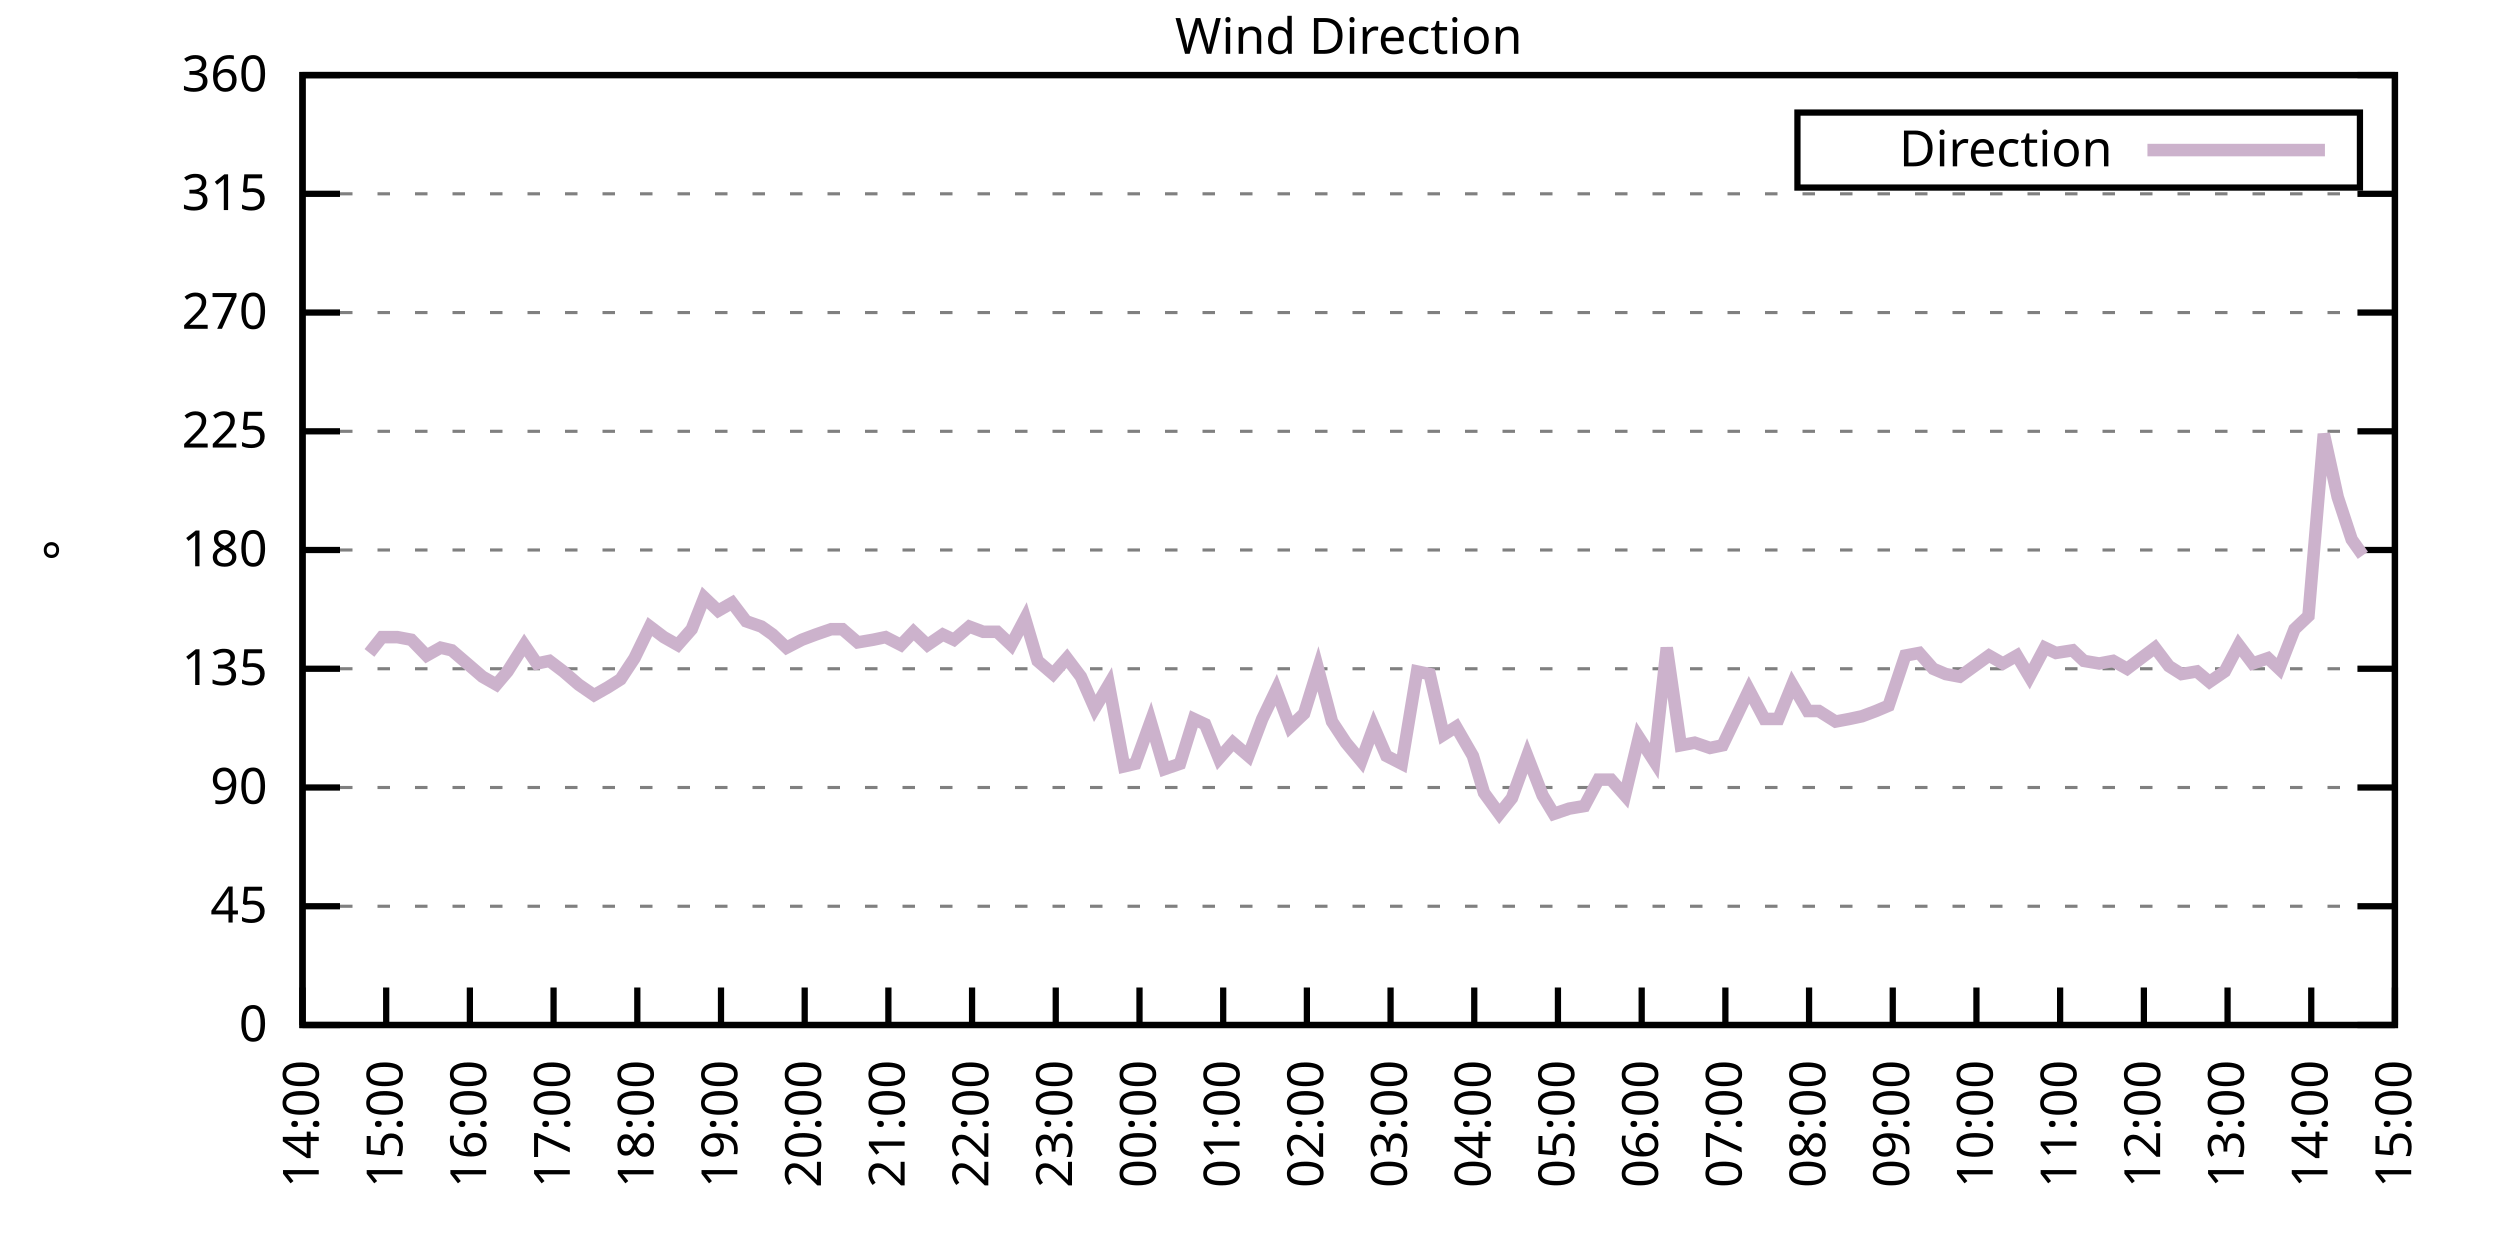
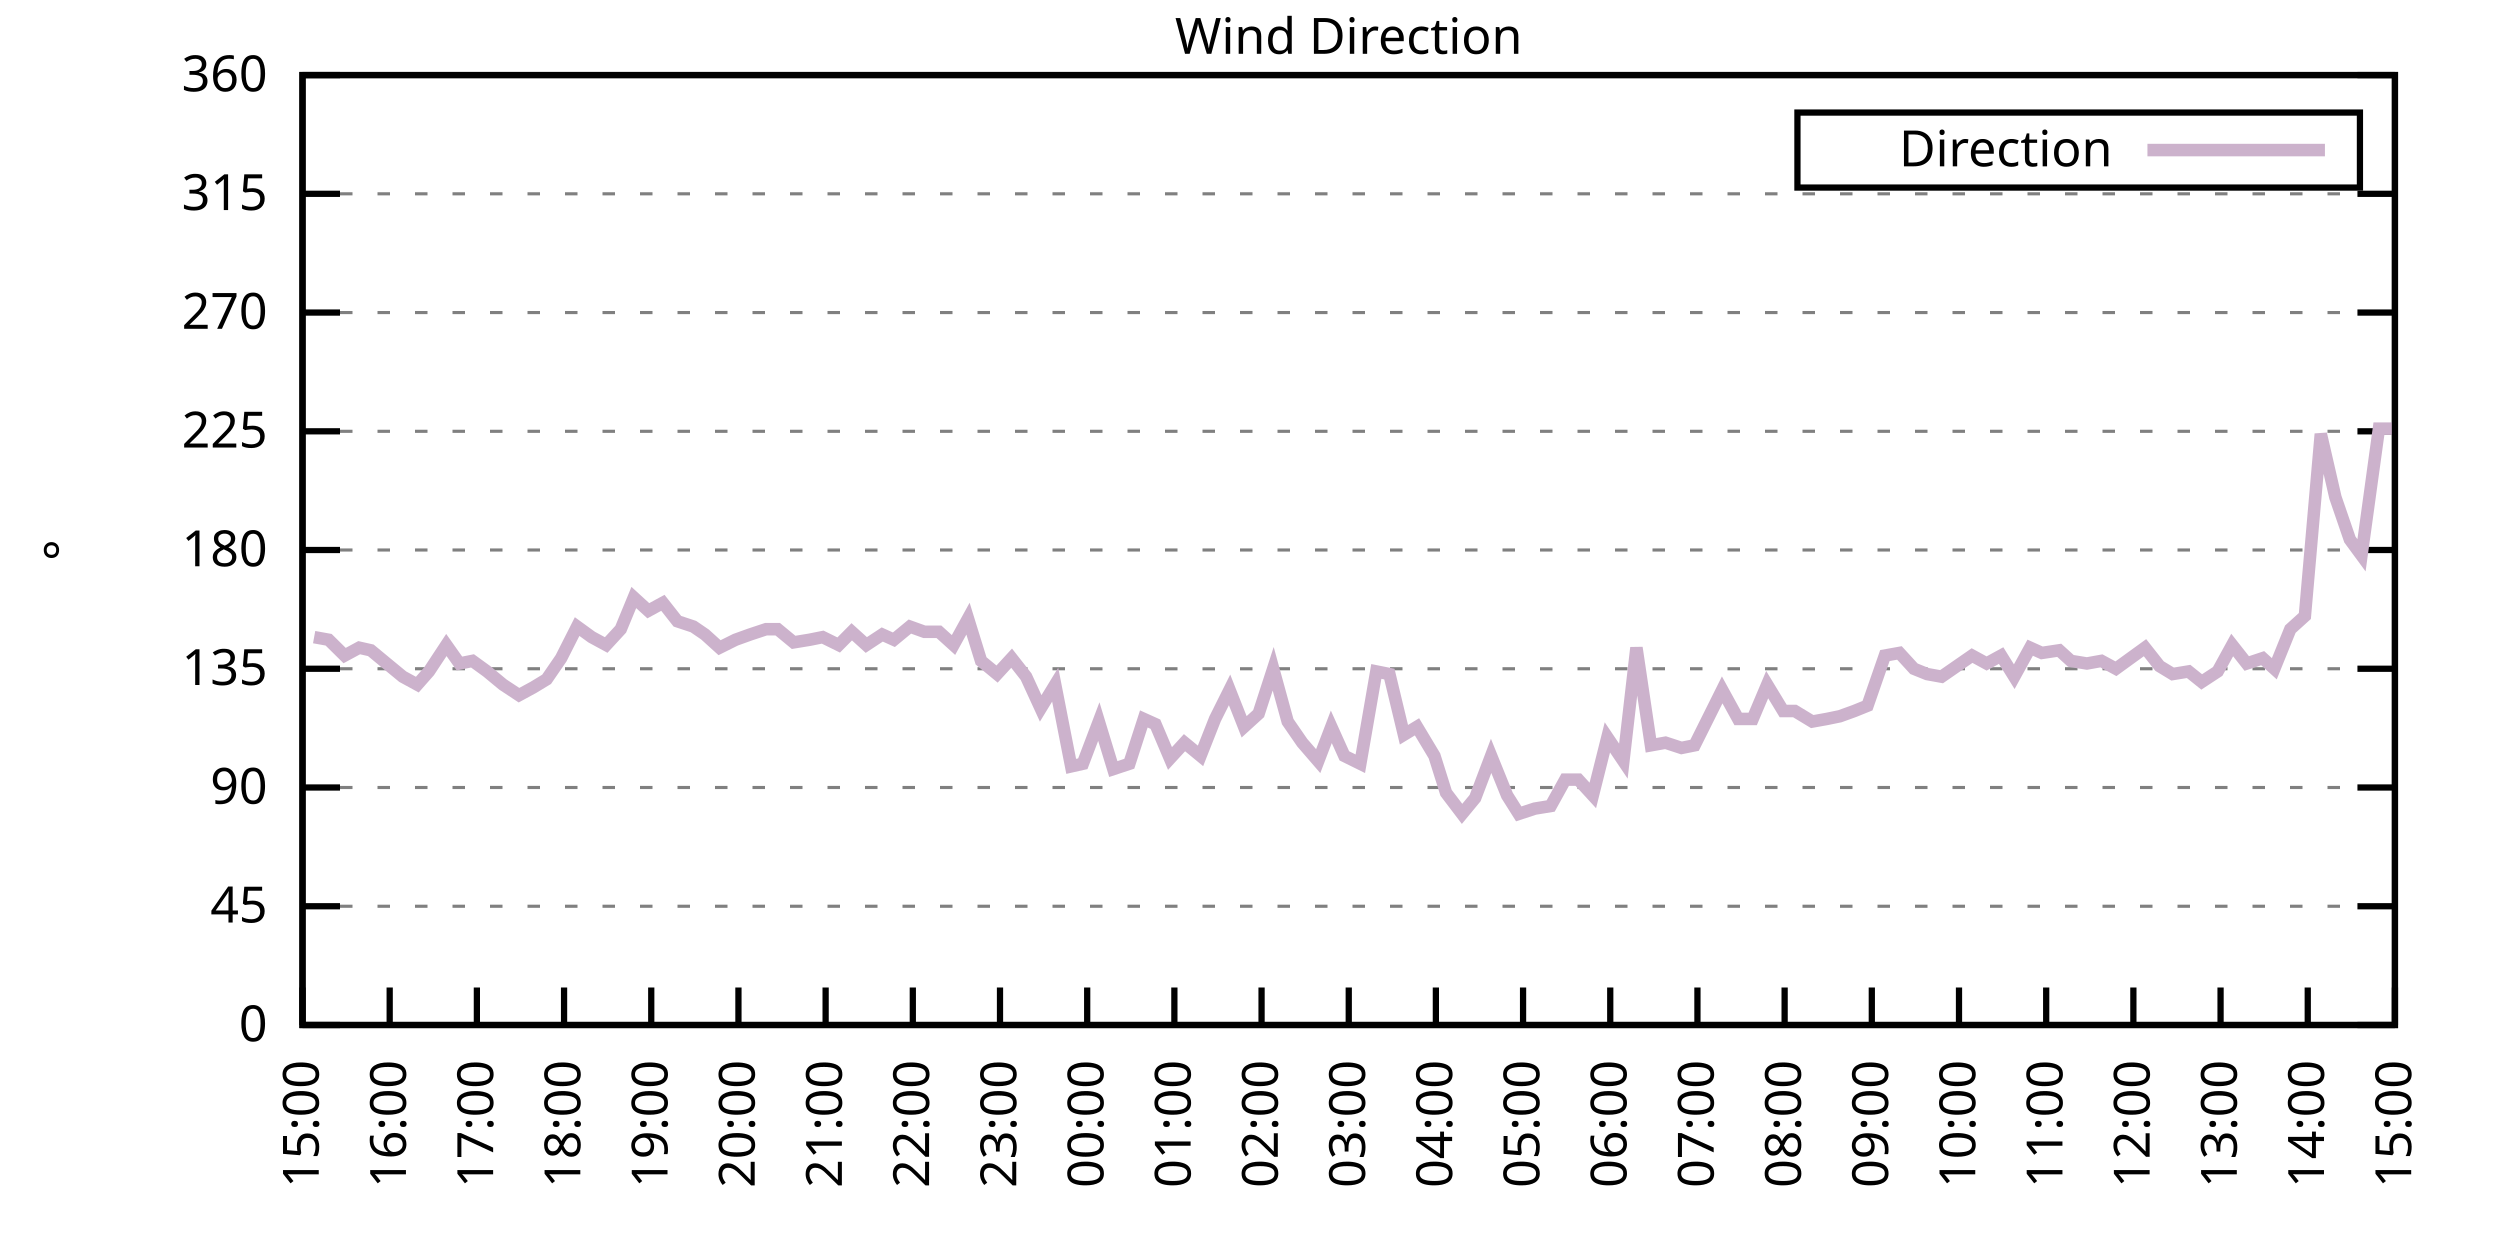
<svg xmlns="http://www.w3.org/2000/svg" xmlns:xlink="http://www.w3.org/1999/xlink" width="400" height="200" viewBox="0 0 400 200">
  <g id="gnuplot_canvas">
    <rect x="0" y="0" width="400" height="200" fill="none" />
    <defs>
      <circle id="gpDot" r="0.5" stroke-width="0.5" stroke="currentColor" />
      <path id="gpPt0" stroke-width="0.333" stroke="currentColor" d="M-1,0 h2 M0,-1 v2" />
      <path id="gpPt1" stroke-width="0.333" stroke="currentColor" d="M-1,-1 L1,1 M1,-1 L-1,1" />
      <path id="gpPt2" stroke-width="0.333" stroke="currentColor" d="M-1,0 L1,0 M0,-1 L0,1 M-1,-1 L1,1 M-1,1 L1,-1" />
      <rect id="gpPt3" stroke-width="0.333" stroke="currentColor" x="-1" y="-1" width="2" height="2" />
      <rect id="gpPt4" stroke-width="0.333" stroke="currentColor" fill="currentColor" x="-1" y="-1" width="2" height="2" />
      <circle id="gpPt5" stroke-width="0.333" stroke="currentColor" cx="0" cy="0" r="1" />
      <use xlink:href="#gpPt5" id="gpPt6" fill="currentColor" stroke="none" />
      <path id="gpPt7" stroke-width="0.333" stroke="currentColor" d="M0,-1.33 L-1.33,0.67 L1.33,0.67 z" />
      <use xlink:href="#gpPt7" id="gpPt8" fill="currentColor" stroke="none" />
      <use xlink:href="#gpPt7" id="gpPt9" stroke="currentColor" transform="rotate(180)" />
      <use xlink:href="#gpPt9" id="gpPt10" fill="currentColor" stroke="none" />
      <use xlink:href="#gpPt3" id="gpPt11" stroke="currentColor" transform="rotate(45)" />
      <use xlink:href="#gpPt11" id="gpPt12" fill="currentColor" stroke="none" />
      <path id="gpPt13" stroke-width="0.333" stroke="currentColor" d="M0,1.330 L1.265,0.411 L0.782,-1.067 L-0.782,-1.076 L-1.265,0.411 z" />
      <use xlink:href="#gpPt13" id="gpPt14" fill="currentColor" stroke="none" />
      <filter id="textbox" filterUnits="objectBoundingBox" x="0" y="0" height="1" width="1">
        <feFlood flood-color="white" flood-opacity="1" result="bgnd" />
        <feComposite in="SourceGraphic" in2="bgnd" operator="atop" />
      </filter>
      <filter id="greybox" filterUnits="objectBoundingBox" x="0" y="0" height="1" width="1">
        <feFlood flood-color="lightgrey" flood-opacity="1" result="grey" />
        <feComposite in="SourceGraphic" in2="grey" operator="atop" />
      </filter>
    </defs>
    <g fill="none" color="white" stroke="currentColor" stroke-width="1.00" stroke-linecap="butt" stroke-linejoin="miter">
</g>
    <g fill="none" color="black" stroke="currentColor" stroke-width="1.00" stroke-linecap="butt" stroke-linejoin="miter">
      <g stroke="none" shape-rendering="crispEdges">
        <polygon fill="rgb(255, 255, 255)" points="48.40,164.00 383.18,164.00 383.18,12.02 48.40,12.02 " />
      </g>
    </g>
    <g fill="none" color="black" stroke="currentColor" stroke-width="1.00" stroke-linecap="butt" stroke-linejoin="miter">
</g>
    <g fill="none" color="black" stroke="black" stroke-width="0.50" stroke-linecap="butt" stroke-linejoin="miter">
</g>
    <g fill="none" color="gray" stroke="currentColor" stroke-width="0.50" stroke-linecap="butt" stroke-linejoin="miter">
      <path stroke="gray" stroke-dasharray="2,4" class="gridline" d="M48.40,164.00 L383.19,164.00  " />
    </g>
    <g fill="none" color="gray" stroke="gray" stroke-width="1.00" stroke-linecap="butt" stroke-linejoin="miter">
</g>
    <g fill="none" color="black" stroke="currentColor" stroke-width="1.00" stroke-linecap="butt" stroke-linejoin="miter">
      <path stroke="black" d="M48.40,164.00 L54.40,164.00 M383.19,164.00 L377.19,164.00  " />
      <g transform="translate(42.80,166.60)" stroke="none" fill="black" font-family="Sans" font-size="8.00" text-anchor="end">
        <text>
          <tspan font-family="Sans"> 0</tspan>
        </text>
      </g>
    </g>
    <g fill="none" color="black" stroke="currentColor" stroke-width="1.00" stroke-linecap="butt" stroke-linejoin="miter">
</g>
    <g fill="none" color="black" stroke="black" stroke-width="0.50" stroke-linecap="butt" stroke-linejoin="miter">
</g>
    <g fill="none" color="gray" stroke="currentColor" stroke-width="0.50" stroke-linecap="butt" stroke-linejoin="miter">
      <path stroke="gray" stroke-dasharray="2,4" class="gridline" d="M48.40,145.00 L383.19,145.00  " />
    </g>
    <g fill="none" color="gray" stroke="gray" stroke-width="1.00" stroke-linecap="butt" stroke-linejoin="miter">
</g>
    <g fill="none" color="black" stroke="currentColor" stroke-width="1.00" stroke-linecap="butt" stroke-linejoin="miter">
      <path stroke="black" d="M48.40,145.00 L54.40,145.00 M383.19,145.00 L377.19,145.00  " />
      <g transform="translate(42.80,147.60)" stroke="none" fill="black" font-family="Sans" font-size="8.00" text-anchor="end">
        <text>
          <tspan font-family="Sans"> 45</tspan>
        </text>
      </g>
    </g>
    <g fill="none" color="black" stroke="currentColor" stroke-width="1.00" stroke-linecap="butt" stroke-linejoin="miter">
</g>
    <g fill="none" color="black" stroke="black" stroke-width="0.50" stroke-linecap="butt" stroke-linejoin="miter">
</g>
    <g fill="none" color="gray" stroke="currentColor" stroke-width="0.50" stroke-linecap="butt" stroke-linejoin="miter">
      <path stroke="gray" stroke-dasharray="2,4" class="gridline" d="M48.40,126.00 L383.19,126.00  " />
    </g>
    <g fill="none" color="gray" stroke="gray" stroke-width="1.00" stroke-linecap="butt" stroke-linejoin="miter">
</g>
    <g fill="none" color="black" stroke="currentColor" stroke-width="1.00" stroke-linecap="butt" stroke-linejoin="miter">
      <path stroke="black" d="M48.40,126.00 L54.40,126.00 M383.19,126.00 L377.19,126.00  " />
      <g transform="translate(42.80,128.60)" stroke="none" fill="black" font-family="Sans" font-size="8.00" text-anchor="end">
        <text>
          <tspan font-family="Sans"> 90</tspan>
        </text>
      </g>
    </g>
    <g fill="none" color="black" stroke="currentColor" stroke-width="1.00" stroke-linecap="butt" stroke-linejoin="miter">
</g>
    <g fill="none" color="black" stroke="black" stroke-width="0.50" stroke-linecap="butt" stroke-linejoin="miter">
</g>
    <g fill="none" color="gray" stroke="currentColor" stroke-width="0.50" stroke-linecap="butt" stroke-linejoin="miter">
      <path stroke="gray" stroke-dasharray="2,4" class="gridline" d="M48.40,107.00 L383.19,107.00  " />
    </g>
    <g fill="none" color="gray" stroke="gray" stroke-width="1.00" stroke-linecap="butt" stroke-linejoin="miter">
</g>
    <g fill="none" color="black" stroke="currentColor" stroke-width="1.00" stroke-linecap="butt" stroke-linejoin="miter">
      <path stroke="black" d="M48.40,107.00 L54.40,107.00 M383.19,107.00 L377.19,107.00  " />
      <g transform="translate(42.80,109.60)" stroke="none" fill="black" font-family="Sans" font-size="8.00" text-anchor="end">
        <text>
          <tspan font-family="Sans"> 135</tspan>
        </text>
      </g>
    </g>
    <g fill="none" color="black" stroke="currentColor" stroke-width="1.00" stroke-linecap="butt" stroke-linejoin="miter">
</g>
    <g fill="none" color="black" stroke="black" stroke-width="0.50" stroke-linecap="butt" stroke-linejoin="miter">
</g>
    <g fill="none" color="gray" stroke="currentColor" stroke-width="0.50" stroke-linecap="butt" stroke-linejoin="miter">
      <path stroke="gray" stroke-dasharray="2,4" class="gridline" d="M48.40,88.00 L383.19,88.00  " />
    </g>
    <g fill="none" color="gray" stroke="gray" stroke-width="1.00" stroke-linecap="butt" stroke-linejoin="miter">
</g>
    <g fill="none" color="black" stroke="currentColor" stroke-width="1.00" stroke-linecap="butt" stroke-linejoin="miter">
      <path stroke="black" d="M48.40,88.00 L54.40,88.00 M383.19,88.00 L377.19,88.00  " />
      <g transform="translate(42.80,90.60)" stroke="none" fill="black" font-family="Sans" font-size="8.00" text-anchor="end">
        <text>
          <tspan font-family="Sans"> 180</tspan>
        </text>
      </g>
    </g>
    <g fill="none" color="black" stroke="currentColor" stroke-width="1.00" stroke-linecap="butt" stroke-linejoin="miter">
</g>
    <g fill="none" color="black" stroke="black" stroke-width="0.50" stroke-linecap="butt" stroke-linejoin="miter">
</g>
    <g fill="none" color="gray" stroke="currentColor" stroke-width="0.50" stroke-linecap="butt" stroke-linejoin="miter">
      <path stroke="gray" stroke-dasharray="2,4" class="gridline" d="M48.40,69.01 L383.19,69.01  " />
    </g>
    <g fill="none" color="gray" stroke="gray" stroke-width="1.00" stroke-linecap="butt" stroke-linejoin="miter">
</g>
    <g fill="none" color="black" stroke="currentColor" stroke-width="1.00" stroke-linecap="butt" stroke-linejoin="miter">
      <path stroke="black" d="M48.40,69.01 L54.40,69.01 M383.19,69.01 L377.19,69.01  " />
      <g transform="translate(42.80,71.61)" stroke="none" fill="black" font-family="Sans" font-size="8.00" text-anchor="end">
        <text>
          <tspan font-family="Sans"> 225</tspan>
        </text>
      </g>
    </g>
    <g fill="none" color="black" stroke="currentColor" stroke-width="1.00" stroke-linecap="butt" stroke-linejoin="miter">
</g>
    <g fill="none" color="black" stroke="black" stroke-width="0.50" stroke-linecap="butt" stroke-linejoin="miter">
</g>
    <g fill="none" color="gray" stroke="currentColor" stroke-width="0.50" stroke-linecap="butt" stroke-linejoin="miter">
      <path stroke="gray" stroke-dasharray="2,4" class="gridline" d="M48.40,50.01 L383.19,50.01  " />
    </g>
    <g fill="none" color="gray" stroke="gray" stroke-width="1.00" stroke-linecap="butt" stroke-linejoin="miter">
</g>
    <g fill="none" color="black" stroke="currentColor" stroke-width="1.00" stroke-linecap="butt" stroke-linejoin="miter">
      <path stroke="black" d="M48.40,50.01 L54.40,50.01 M383.19,50.01 L377.19,50.01  " />
      <g transform="translate(42.80,52.61)" stroke="none" fill="black" font-family="Sans" font-size="8.00" text-anchor="end">
        <text>
          <tspan font-family="Sans"> 270</tspan>
        </text>
      </g>
    </g>
    <g fill="none" color="black" stroke="currentColor" stroke-width="1.00" stroke-linecap="butt" stroke-linejoin="miter">
</g>
    <g fill="none" color="black" stroke="black" stroke-width="0.50" stroke-linecap="butt" stroke-linejoin="miter">
</g>
    <g fill="none" color="gray" stroke="currentColor" stroke-width="0.50" stroke-linecap="butt" stroke-linejoin="miter">
      <path stroke="gray" stroke-dasharray="2,4" class="gridline" d="M48.40,31.01 L383.19,31.01  " />
    </g>
    <g fill="none" color="gray" stroke="gray" stroke-width="1.00" stroke-linecap="butt" stroke-linejoin="miter">
</g>
    <g fill="none" color="black" stroke="currentColor" stroke-width="1.00" stroke-linecap="butt" stroke-linejoin="miter">
      <path stroke="black" d="M48.40,31.01 L54.40,31.01 M383.19,31.01 L377.19,31.01  " />
      <g transform="translate(42.80,33.61)" stroke="none" fill="black" font-family="Sans" font-size="8.00" text-anchor="end">
        <text>
          <tspan font-family="Sans"> 315</tspan>
        </text>
      </g>
    </g>
    <g fill="none" color="black" stroke="currentColor" stroke-width="1.00" stroke-linecap="butt" stroke-linejoin="miter">
</g>
    <g fill="none" color="black" stroke="black" stroke-width="0.50" stroke-linecap="butt" stroke-linejoin="miter">
</g>
    <g fill="none" color="gray" stroke="currentColor" stroke-width="0.50" stroke-linecap="butt" stroke-linejoin="miter">
      <path stroke="gray" stroke-dasharray="2,4" class="gridline" d="M48.40,12.01 L383.19,12.01  " />
    </g>
    <g fill="none" color="gray" stroke="gray" stroke-width="1.00" stroke-linecap="butt" stroke-linejoin="miter">
</g>
    <g fill="none" color="black" stroke="currentColor" stroke-width="1.00" stroke-linecap="butt" stroke-linejoin="miter">
      <path stroke="black" d="M48.40,12.01 L54.40,12.01 M383.19,12.01 L377.19,12.01  " />
      <g transform="translate(42.80,14.61)" stroke="none" fill="black" font-family="Sans" font-size="8.00" text-anchor="end">
        <text>
          <tspan font-family="Sans"> 360</tspan>
        </text>
      </g>
    </g>
    <g fill="none" color="black" stroke="currentColor" stroke-width="1.00" stroke-linecap="butt" stroke-linejoin="miter">
      <path stroke="black" d="M48.40,164.00 L48.40,158.00  " />
      <g transform="translate(51.00,169.60) rotate(270.00)" stroke="none" fill="black" font-family="Sans" font-size="8.00" text-anchor="end">
        <text>
-           <tspan font-family="Sans">14:00</tspan>
-         </text>
-       </g>
-     </g>
-     <g fill="none" color="black" stroke="currentColor" stroke-width="1.00" stroke-linecap="butt" stroke-linejoin="miter">
-       <path stroke="black" d="M61.79,164.00 L61.79,158.00  " />
-       <g transform="translate(64.39,169.60) rotate(270.00)" stroke="none" fill="black" font-family="Sans" font-size="8.00" text-anchor="end">
-         <text>
          <tspan font-family="Sans">15:00</tspan>
        </text>
      </g>
    </g>
    <g fill="none" color="black" stroke="currentColor" stroke-width="1.00" stroke-linecap="butt" stroke-linejoin="miter">
-       <path stroke="black" d="M75.18,164.00 L75.18,158.00  " />
-       <g transform="translate(77.78,169.60) rotate(270.00)" stroke="none" fill="black" font-family="Sans" font-size="8.00" text-anchor="end">
+       <path stroke="black" d="M62.35,164.00 L62.35,158.00  " />
+       <g transform="translate(64.95,169.60) rotate(270.00)" stroke="none" fill="black" font-family="Sans" font-size="8.00" text-anchor="end">
        <text>
          <tspan font-family="Sans">16:00</tspan>
        </text>
      </g>
    </g>
    <g fill="none" color="black" stroke="currentColor" stroke-width="1.00" stroke-linecap="butt" stroke-linejoin="miter">
-       <path stroke="black" d="M88.57,164.00 L88.57,158.00  " />
-       <g transform="translate(91.17,169.60) rotate(270.00)" stroke="none" fill="black" font-family="Sans" font-size="8.00" text-anchor="end">
+       <path stroke="black" d="M76.30,164.00 L76.30,158.00  " />
+       <g transform="translate(78.90,169.60) rotate(270.00)" stroke="none" fill="black" font-family="Sans" font-size="8.00" text-anchor="end">
        <text>
          <tspan font-family="Sans">17:00</tspan>
        </text>
      </g>
    </g>
    <g fill="none" color="black" stroke="currentColor" stroke-width="1.00" stroke-linecap="butt" stroke-linejoin="miter">
-       <path stroke="black" d="M101.97,164.00 L101.97,158.00  " />
-       <g transform="translate(104.57,169.60) rotate(270.00)" stroke="none" fill="black" font-family="Sans" font-size="8.00" text-anchor="end">
+       <path stroke="black" d="M90.25,164.00 L90.25,158.00  " />
+       <g transform="translate(92.85,169.60) rotate(270.00)" stroke="none" fill="black" font-family="Sans" font-size="8.00" text-anchor="end">
        <text>
          <tspan font-family="Sans">18:00</tspan>
        </text>
      </g>
    </g>
    <g fill="none" color="black" stroke="currentColor" stroke-width="1.00" stroke-linecap="butt" stroke-linejoin="miter">
-       <path stroke="black" d="M115.36,164.00 L115.36,158.00  " />
-       <g transform="translate(117.96,169.60) rotate(270.00)" stroke="none" fill="black" font-family="Sans" font-size="8.00" text-anchor="end">
+       <path stroke="black" d="M104.20,164.00 L104.20,158.00  " />
+       <g transform="translate(106.80,169.60) rotate(270.00)" stroke="none" fill="black" font-family="Sans" font-size="8.00" text-anchor="end">
        <text>
          <tspan font-family="Sans">19:00</tspan>
        </text>
      </g>
    </g>
    <g fill="none" color="black" stroke="currentColor" stroke-width="1.00" stroke-linecap="butt" stroke-linejoin="miter">
-       <path stroke="black" d="M128.75,164.00 L128.75,158.00  " />
-       <g transform="translate(131.35,169.60) rotate(270.00)" stroke="none" fill="black" font-family="Sans" font-size="8.00" text-anchor="end">
+       <path stroke="black" d="M118.15,164.00 L118.15,158.00  " />
+       <g transform="translate(120.75,169.60) rotate(270.00)" stroke="none" fill="black" font-family="Sans" font-size="8.00" text-anchor="end">
        <text>
          <tspan font-family="Sans">20:00</tspan>
        </text>
      </g>
    </g>
    <g fill="none" color="black" stroke="currentColor" stroke-width="1.00" stroke-linecap="butt" stroke-linejoin="miter">
-       <path stroke="black" d="M142.14,164.00 L142.14,158.00  " />
-       <g transform="translate(144.74,169.60) rotate(270.00)" stroke="none" fill="black" font-family="Sans" font-size="8.00" text-anchor="end">
+       <path stroke="black" d="M132.10,164.00 L132.10,158.00  " />
+       <g transform="translate(134.70,169.60) rotate(270.00)" stroke="none" fill="black" font-family="Sans" font-size="8.00" text-anchor="end">
        <text>
          <tspan font-family="Sans">21:00</tspan>
        </text>
      </g>
    </g>
    <g fill="none" color="black" stroke="currentColor" stroke-width="1.00" stroke-linecap="butt" stroke-linejoin="miter">
-       <path stroke="black" d="M155.53,164.00 L155.53,158.00  " />
-       <g transform="translate(158.13,169.60) rotate(270.00)" stroke="none" fill="black" font-family="Sans" font-size="8.00" text-anchor="end">
+       <path stroke="black" d="M146.05,164.00 L146.05,158.00  " />
+       <g transform="translate(148.65,169.60) rotate(270.00)" stroke="none" fill="black" font-family="Sans" font-size="8.00" text-anchor="end">
        <text>
          <tspan font-family="Sans">22:00</tspan>
        </text>
      </g>
    </g>
    <g fill="none" color="black" stroke="currentColor" stroke-width="1.00" stroke-linecap="butt" stroke-linejoin="miter">
-       <path stroke="black" d="M168.92,164.00 L168.92,158.00  " />
-       <g transform="translate(171.52,169.60) rotate(270.00)" stroke="none" fill="black" font-family="Sans" font-size="8.00" text-anchor="end">
+       <path stroke="black" d="M160.00,164.00 L160.00,158.00  " />
+       <g transform="translate(162.60,169.60) rotate(270.00)" stroke="none" fill="black" font-family="Sans" font-size="8.00" text-anchor="end">
        <text>
          <tspan font-family="Sans">23:00</tspan>
        </text>
      </g>
    </g>
    <g fill="none" color="black" stroke="currentColor" stroke-width="1.00" stroke-linecap="butt" stroke-linejoin="miter">
-       <path stroke="black" d="M182.32,164.00 L182.32,158.00  " />
-       <g transform="translate(184.92,169.60) rotate(270.00)" stroke="none" fill="black" font-family="Sans" font-size="8.00" text-anchor="end">
+       <path stroke="black" d="M173.95,164.00 L173.95,158.00  " />
+       <g transform="translate(176.55,169.60) rotate(270.00)" stroke="none" fill="black" font-family="Sans" font-size="8.00" text-anchor="end">
        <text>
          <tspan font-family="Sans">00:00</tspan>
        </text>
      </g>
    </g>
    <g fill="none" color="black" stroke="currentColor" stroke-width="1.00" stroke-linecap="butt" stroke-linejoin="miter">
-       <path stroke="black" d="M195.71,164.00 L195.71,158.00  " />
-       <g transform="translate(198.31,169.60) rotate(270.00)" stroke="none" fill="black" font-family="Sans" font-size="8.00" text-anchor="end">
+       <path stroke="black" d="M187.90,164.00 L187.90,158.00  " />
+       <g transform="translate(190.50,169.60) rotate(270.00)" stroke="none" fill="black" font-family="Sans" font-size="8.00" text-anchor="end">
        <text>
          <tspan font-family="Sans">01:00</tspan>
        </text>
      </g>
    </g>
    <g fill="none" color="black" stroke="currentColor" stroke-width="1.00" stroke-linecap="butt" stroke-linejoin="miter">
-       <path stroke="black" d="M209.10,164.00 L209.10,158.00  " />
-       <g transform="translate(211.70,169.60) rotate(270.00)" stroke="none" fill="black" font-family="Sans" font-size="8.00" text-anchor="end">
+       <path stroke="black" d="M201.85,164.00 L201.85,158.00  " />
+       <g transform="translate(204.45,169.60) rotate(270.00)" stroke="none" fill="black" font-family="Sans" font-size="8.00" text-anchor="end">
        <text>
          <tspan font-family="Sans">02:00</tspan>
        </text>
      </g>
    </g>
    <g fill="none" color="black" stroke="currentColor" stroke-width="1.00" stroke-linecap="butt" stroke-linejoin="miter">
-       <path stroke="black" d="M222.49,164.00 L222.49,158.00  " />
-       <g transform="translate(225.09,169.60) rotate(270.00)" stroke="none" fill="black" font-family="Sans" font-size="8.00" text-anchor="end">
+       <path stroke="black" d="M215.80,164.00 L215.80,158.00  " />
+       <g transform="translate(218.40,169.60) rotate(270.00)" stroke="none" fill="black" font-family="Sans" font-size="8.00" text-anchor="end">
        <text>
          <tspan font-family="Sans">03:00</tspan>
        </text>
      </g>
    </g>
    <g fill="none" color="black" stroke="currentColor" stroke-width="1.00" stroke-linecap="butt" stroke-linejoin="miter">
-       <path stroke="black" d="M235.88,164.00 L235.88,158.00  " />
-       <g transform="translate(238.48,169.60) rotate(270.00)" stroke="none" fill="black" font-family="Sans" font-size="8.00" text-anchor="end">
+       <path stroke="black" d="M229.74,164.00 L229.74,158.00  " />
+       <g transform="translate(232.34,169.60) rotate(270.00)" stroke="none" fill="black" font-family="Sans" font-size="8.00" text-anchor="end">
        <text>
          <tspan font-family="Sans">04:00</tspan>
        </text>
      </g>
    </g>
    <g fill="none" color="black" stroke="currentColor" stroke-width="1.00" stroke-linecap="butt" stroke-linejoin="miter">
-       <path stroke="black" d="M249.27,164.00 L249.27,158.00  " />
-       <g transform="translate(251.87,169.60) rotate(270.00)" stroke="none" fill="black" font-family="Sans" font-size="8.00" text-anchor="end">
+       <path stroke="black" d="M243.69,164.00 L243.69,158.00  " />
+       <g transform="translate(246.29,169.60) rotate(270.00)" stroke="none" fill="black" font-family="Sans" font-size="8.00" text-anchor="end">
        <text>
          <tspan font-family="Sans">05:00</tspan>
        </text>
      </g>
    </g>
    <g fill="none" color="black" stroke="currentColor" stroke-width="1.00" stroke-linecap="butt" stroke-linejoin="miter">
-       <path stroke="black" d="M262.67,164.00 L262.67,158.00  " />
-       <g transform="translate(265.27,169.60) rotate(270.00)" stroke="none" fill="black" font-family="Sans" font-size="8.00" text-anchor="end">
+       <path stroke="black" d="M257.64,164.00 L257.64,158.00  " />
+       <g transform="translate(260.24,169.60) rotate(270.00)" stroke="none" fill="black" font-family="Sans" font-size="8.00" text-anchor="end">
        <text>
          <tspan font-family="Sans">06:00</tspan>
        </text>
      </g>
    </g>
    <g fill="none" color="black" stroke="currentColor" stroke-width="1.00" stroke-linecap="butt" stroke-linejoin="miter">
-       <path stroke="black" d="M276.06,164.00 L276.06,158.00  " />
-       <g transform="translate(278.66,169.60) rotate(270.00)" stroke="none" fill="black" font-family="Sans" font-size="8.00" text-anchor="end">
+       <path stroke="black" d="M271.59,164.00 L271.59,158.00  " />
+       <g transform="translate(274.19,169.60) rotate(270.00)" stroke="none" fill="black" font-family="Sans" font-size="8.00" text-anchor="end">
        <text>
          <tspan font-family="Sans">07:00</tspan>
        </text>
      </g>
    </g>
    <g fill="none" color="black" stroke="currentColor" stroke-width="1.00" stroke-linecap="butt" stroke-linejoin="miter">
-       <path stroke="black" d="M289.45,164.00 L289.45,158.00  " />
-       <g transform="translate(292.05,169.60) rotate(270.00)" stroke="none" fill="black" font-family="Sans" font-size="8.00" text-anchor="end">
+       <path stroke="black" d="M285.54,164.00 L285.54,158.00  " />
+       <g transform="translate(288.14,169.60) rotate(270.00)" stroke="none" fill="black" font-family="Sans" font-size="8.00" text-anchor="end">
        <text>
          <tspan font-family="Sans">08:00</tspan>
        </text>
      </g>
    </g>
    <g fill="none" color="black" stroke="currentColor" stroke-width="1.00" stroke-linecap="butt" stroke-linejoin="miter">
-       <path stroke="black" d="M302.84,164.00 L302.84,158.00  " />
-       <g transform="translate(305.44,169.60) rotate(270.00)" stroke="none" fill="black" font-family="Sans" font-size="8.00" text-anchor="end">
+       <path stroke="black" d="M299.49,164.00 L299.49,158.00  " />
+       <g transform="translate(302.09,169.60) rotate(270.00)" stroke="none" fill="black" font-family="Sans" font-size="8.00" text-anchor="end">
        <text>
          <tspan font-family="Sans">09:00</tspan>
        </text>
      </g>
    </g>
    <g fill="none" color="black" stroke="currentColor" stroke-width="1.00" stroke-linecap="butt" stroke-linejoin="miter">
-       <path stroke="black" d="M316.23,164.00 L316.23,158.00  " />
-       <g transform="translate(318.83,169.60) rotate(270.00)" stroke="none" fill="black" font-family="Sans" font-size="8.00" text-anchor="end">
+       <path stroke="black" d="M313.44,164.00 L313.44,158.00  " />
+       <g transform="translate(316.04,169.60) rotate(270.00)" stroke="none" fill="black" font-family="Sans" font-size="8.00" text-anchor="end">
        <text>
          <tspan font-family="Sans">10:00</tspan>
        </text>
      </g>
    </g>
    <g fill="none" color="black" stroke="currentColor" stroke-width="1.00" stroke-linecap="butt" stroke-linejoin="miter">
-       <path stroke="black" d="M329.62,164.00 L329.62,158.00  " />
-       <g transform="translate(332.22,169.60) rotate(270.00)" stroke="none" fill="black" font-family="Sans" font-size="8.00" text-anchor="end">
+       <path stroke="black" d="M327.39,164.00 L327.39,158.00  " />
+       <g transform="translate(329.99,169.60) rotate(270.00)" stroke="none" fill="black" font-family="Sans" font-size="8.00" text-anchor="end">
        <text>
          <tspan font-family="Sans">11:00</tspan>
        </text>
      </g>
    </g>
    <g fill="none" color="black" stroke="currentColor" stroke-width="1.00" stroke-linecap="butt" stroke-linejoin="miter">
-       <path stroke="black" d="M343.02,164.00 L343.02,158.00  " />
-       <g transform="translate(345.62,169.60) rotate(270.00)" stroke="none" fill="black" font-family="Sans" font-size="8.00" text-anchor="end">
+       <path stroke="black" d="M341.34,164.00 L341.34,158.00  " />
+       <g transform="translate(343.94,169.60) rotate(270.00)" stroke="none" fill="black" font-family="Sans" font-size="8.00" text-anchor="end">
        <text>
          <tspan font-family="Sans">12:00</tspan>
        </text>
      </g>
    </g>
    <g fill="none" color="black" stroke="currentColor" stroke-width="1.00" stroke-linecap="butt" stroke-linejoin="miter">
-       <path stroke="black" d="M356.41,164.00 L356.41,158.00  " />
-       <g transform="translate(359.01,169.60) rotate(270.00)" stroke="none" fill="black" font-family="Sans" font-size="8.00" text-anchor="end">
+       <path stroke="black" d="M355.29,164.00 L355.29,158.00  " />
+       <g transform="translate(357.89,169.60) rotate(270.00)" stroke="none" fill="black" font-family="Sans" font-size="8.00" text-anchor="end">
        <text>
          <tspan font-family="Sans">13:00</tspan>
        </text>
      </g>
    </g>
    <g fill="none" color="black" stroke="currentColor" stroke-width="1.00" stroke-linecap="butt" stroke-linejoin="miter">
-       <path stroke="black" d="M369.80,164.00 L369.80,158.00  " />
-       <g transform="translate(372.40,169.60) rotate(270.00)" stroke="none" fill="black" font-family="Sans" font-size="8.00" text-anchor="end">
+       <path stroke="black" d="M369.24,164.00 L369.24,158.00  " />
+       <g transform="translate(371.84,169.60) rotate(270.00)" stroke="none" fill="black" font-family="Sans" font-size="8.00" text-anchor="end">
        <text>
          <tspan font-family="Sans">14:00</tspan>
        </text>
      </g>
    </g>
    <g fill="none" color="black" stroke="currentColor" stroke-width="1.00" stroke-linecap="butt" stroke-linejoin="miter">
      <path stroke="black" d="M383.19,164.00 L383.19,158.00  " />
      <g transform="translate(385.79,169.60) rotate(270.00)" stroke="none" fill="black" font-family="Sans" font-size="8.00" text-anchor="end">
        <text>
          <tspan font-family="Sans">15:00</tspan>
        </text>
      </g>
    </g>
    <g fill="none" color="black" stroke="currentColor" stroke-width="1.00" stroke-linecap="butt" stroke-linejoin="miter">
</g>
    <g fill="none" color="black" stroke="currentColor" stroke-width="1.00" stroke-linecap="butt" stroke-linejoin="miter">
      <path stroke="black" d="M48.40,12.01 L48.40,164.00 L383.19,164.00 L383.19,12.01 L48.40,12.01 Z  " />
    </g>
    <g fill="none" color="black" stroke="currentColor" stroke-width="1.00" stroke-linecap="butt" stroke-linejoin="miter">
</g>
    <g fill="none" color="black" stroke="currentColor" stroke-width="1.00" stroke-linecap="butt" stroke-linejoin="miter">
      <path stroke="black" d="M287.59,30.01 L287.59,18.01 L377.59,18.01 L377.59,30.01 L287.59,30.01 Z  " />
    </g>
    <g id="Wind_direction_plot_1">
      <g fill="none" color="white" stroke="black" stroke-width="2.00" stroke-linecap="butt" stroke-linejoin="miter">
</g>
      <g fill="none" color="black" stroke="currentColor" stroke-width="2.00" stroke-linecap="butt" stroke-linejoin="miter">
        <g transform="translate(337.99,26.61)" stroke="none" fill="black" font-family="Sans" font-size="8.00" text-anchor="end">
          <text>
            <tspan font-family="Sans">Direction</tspan>
          </text>
        </g>
      </g>
      <g fill="none" color="black" stroke="currentColor" stroke-width="2.00" stroke-linecap="butt" stroke-linejoin="miter">
-         <path stroke="rgb(204, 178, 204)" d="M343.59,24.01 L371.99,24.01 M59.11,104.47 L61.12,101.94 L63.58,101.94 L65.81,102.36 L68.26,104.89 L70.50,103.63   L72.28,104.05 L74.74,106.16 L77.19,108.27 L79.42,109.54 L81.21,107.43 L83.89,103.20 L85.90,106.16 L87.91,105.74   L90.14,107.43 L92.59,109.54 L95.05,111.23 L97.28,109.96 L99.29,108.69 L101.52,105.31 L103.98,100.25 L106.21,101.94   L108.44,103.20 L110.67,100.67 L112.68,95.60 L114.91,97.72 L117.14,96.45 L119.38,99.40 L121.83,100.25 L123.62,101.52   L125.85,103.63 L128.30,102.36 L130.54,101.52 L132.99,100.67 L134.78,100.67 L137.23,102.78 L139.69,102.36 L141.69,101.94   L144.15,103.20 L146.16,101.09 L148.39,103.20 L150.85,101.52 L152.63,102.36 L155.09,100.25 L157.32,101.09 L159.55,101.09   L161.78,103.20 L164.01,98.98 L166.02,105.74 L168.48,107.85 L170.71,105.31 L172.94,108.27 L175.17,113.34 L177.41,109.54   L179.86,122.62 L181.65,122.20 L184.10,115.45 L186.33,123.05 L188.79,122.20 L191.02,115.03 L192.81,115.87 L195.04,121.36   L197.27,118.83 L199.73,120.94 L201.96,115.03 L204.19,110.38 L206.42,116.29 L208.65,114.18 L210.88,107.00 L213.12,115.45   L215.35,118.83 L217.80,121.78 L219.81,116.29 L221.82,120.94 L224.28,122.20 L226.73,107.43 L228.74,107.85 L230.97,117.56   L232.98,116.29 L235.66,120.94 L237.44,126.85 L239.90,130.22 L241.91,127.69 L244.36,120.94 L246.82,127.27 L248.60,130.22   L251.06,129.38 L253.51,128.96 L255.75,124.74 L257.76,124.74 L259.99,127.27 L262.22,117.98 L264.67,121.78 L266.68,103.63   L268.92,119.25 L271.15,118.83 L273.60,119.67 L275.61,119.25 L277.84,114.60 L279.85,110.38 L282.31,115.03 L284.54,115.03   L286.77,109.54 L289.23,113.76 L291.01,113.76 L293.69,115.45 L295.92,115.03 L297.93,114.60 L300.16,113.76 L302.17,112.91   L304.85,104.89 L307.08,104.47 L309.31,107.00 L311.32,107.85 L313.55,108.27 L318.24,104.89 L320.47,106.16 L322.70,104.89   L324.71,108.27 L327.17,103.63 L328.95,104.47 L331.63,104.05 L333.42,105.74 L335.87,106.16 L338.10,105.74 L340.34,107.00   L342.57,105.31 L344.80,103.63 L347.03,106.58 L349.04,107.85 L351.50,107.43 L353.51,109.11 L355.96,107.43 L358.19,103.20   L360.42,106.16 L362.88,105.31 L364.66,107.00 L367.12,100.67 L369.35,98.56 L371.81,69.43 L374.04,79.56 L376.27,86.32   L378.06,88.85  " />
+         <path stroke="rgb(204, 178, 204)" d="M343.59,24.01 L371.99,24.01 M50.26,101.94 L52.58,102.36 L55.14,104.89 L57.47,103.63 L59.33,104.05 L61.88,106.16   L64.44,108.27 L66.77,109.54 L68.63,107.43 L71.42,103.20 L73.51,106.16 L75.60,105.74 L77.93,107.43 L80.48,109.54   L83.04,111.23 L85.37,109.96 L87.46,108.69 L89.78,105.31 L92.34,100.25 L94.67,101.94 L96.99,103.20 L99.32,100.67   L101.41,95.60 L103.73,97.72 L106.06,96.45 L108.38,99.40 L110.94,100.25 L112.80,101.52 L115.13,103.63 L117.68,102.36   L120.01,101.52 L122.57,100.67 L124.43,100.67 L126.98,102.78 L129.54,102.36 L131.63,101.94 L134.19,103.20 L136.28,101.09   L138.61,103.20 L141.16,101.52 L143.02,102.36 L145.58,100.25 L147.91,101.09 L150.23,101.09 L152.56,103.20 L154.88,98.98   L156.97,105.74 L159.53,107.85 L161.86,105.31 L164.18,108.27 L166.51,113.34 L168.83,109.54 L171.39,122.62 L173.25,122.20   L175.81,115.45 L178.13,123.05 L180.69,122.20 L183.01,115.03 L184.87,115.87 L187.20,121.36 L189.52,118.83 L192.08,120.94   L194.41,115.03 L196.73,110.38 L199.06,116.29 L201.38,114.18 L203.71,107.00 L206.03,115.45 L208.36,118.83 L210.91,121.78   L213.01,116.29 L215.10,120.94 L217.65,122.20 L220.21,107.43 L222.30,107.85 L224.63,117.56 L226.72,116.29 L229.51,120.94   L231.37,126.85 L233.93,130.22 L236.02,127.69 L238.58,120.94 L241.14,127.27 L243.00,130.22 L245.55,129.38 L248.11,128.96   L250.44,124.74 L252.53,124.74 L254.85,127.27 L257.18,117.98 L259.74,121.78 L261.83,103.63 L264.15,119.25 L266.48,118.83   L269.04,119.67 L271.13,119.25 L273.45,114.60 L275.55,110.38 L278.10,115.03 L280.43,115.03 L282.75,109.54 L285.31,113.76   L287.17,113.76 L289.96,115.45 L292.29,115.03 L294.38,114.60 L296.70,113.76 L298.80,112.91 L301.58,104.89 L303.91,104.47   L306.23,107.00 L308.33,107.85 L310.65,108.27 L315.53,104.89 L317.86,106.16 L320.18,104.89 L322.28,108.27 L324.83,103.63   L326.69,104.47 L329.48,104.05 L331.34,105.74 L333.90,106.16 L336.23,105.74 L338.55,107.00 L340.88,105.31 L343.20,103.63   L345.53,106.58 L347.62,107.85 L350.18,107.43 L352.27,109.11 L354.83,107.43 L357.15,103.20 L359.48,106.16 L362.03,105.31   L363.89,107.00 L366.45,100.67 L368.78,98.56 L371.33,69.43 L373.66,79.56 L375.98,86.32 L377.84,88.85 L380.63,68.58   L382.73,68.58  " />
      </g>
    </g>
    <g fill="none" color="black" stroke="currentColor" stroke-width="2.00" stroke-linecap="butt" stroke-linejoin="miter">
</g>
    <g fill="none" color="black" stroke="black" stroke-width="1.00" stroke-linecap="butt" stroke-linejoin="miter">
</g>
    <g fill="none" color="black" stroke="currentColor" stroke-width="1.00" stroke-linecap="butt" stroke-linejoin="miter">
      <path stroke="black" d="M48.40,12.01 L48.40,164.00 L383.19,164.00 L383.19,12.01 L48.40,12.01 Z  " />
      <g transform="translate(12.80,88.01) rotate(270.00)" stroke="none" fill="black" font-family="Sans" font-size="8.00" text-anchor="middle">
        <text>
          <tspan font-family="Sans">°</tspan>
        </text>
      </g>
    </g>
    <g fill="none" color="black" stroke="currentColor" stroke-width="1.00" stroke-linecap="butt" stroke-linejoin="miter">
</g>
    <g fill="none" color="black" stroke="currentColor" stroke-width="1.00" stroke-linecap="butt" stroke-linejoin="miter">
      <g transform="translate(215.79,8.61)" stroke="none" fill="black" font-family="Sans" font-size="8.00" text-anchor="middle">
        <text>
          <tspan font-family="Sans">Wind Direction</tspan>
        </text>
      </g>
    </g>
    <g fill="none" color="black" stroke="currentColor" stroke-width="1.00" stroke-linecap="butt" stroke-linejoin="miter">
</g>
  </g>
</svg>
